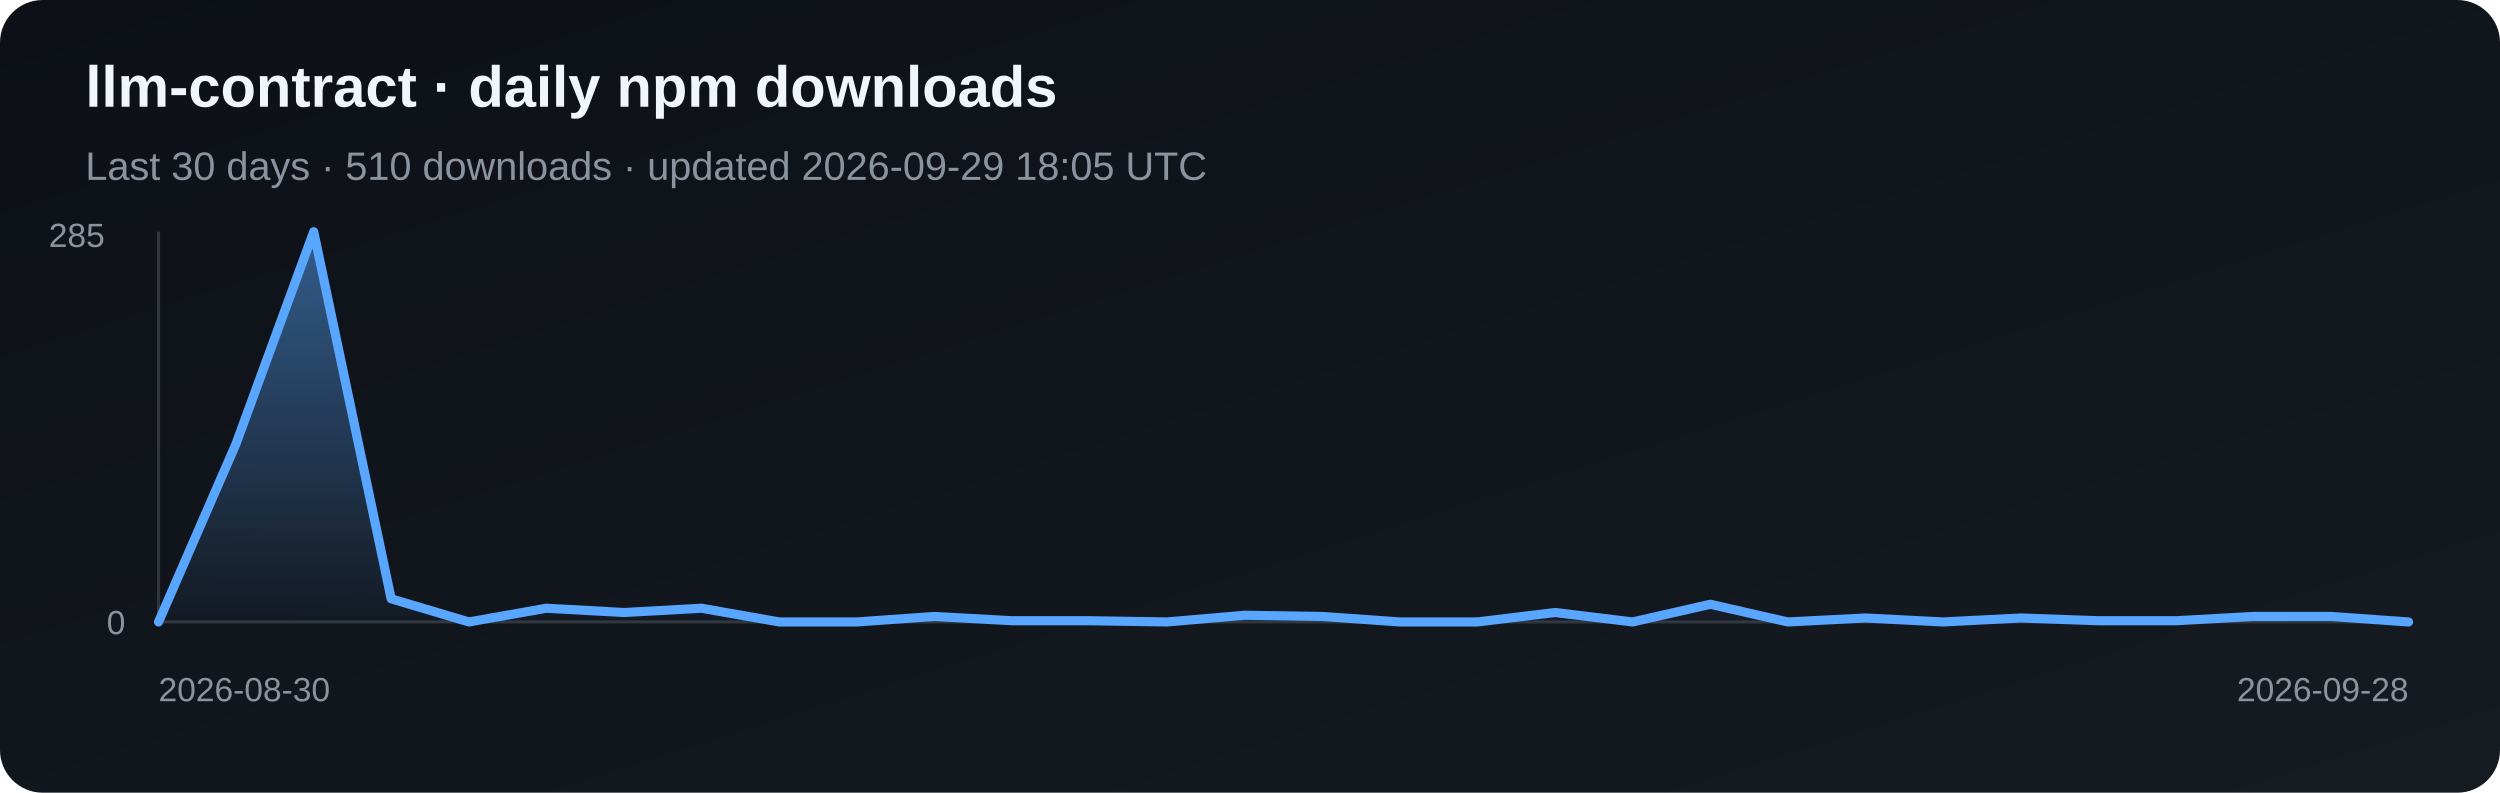
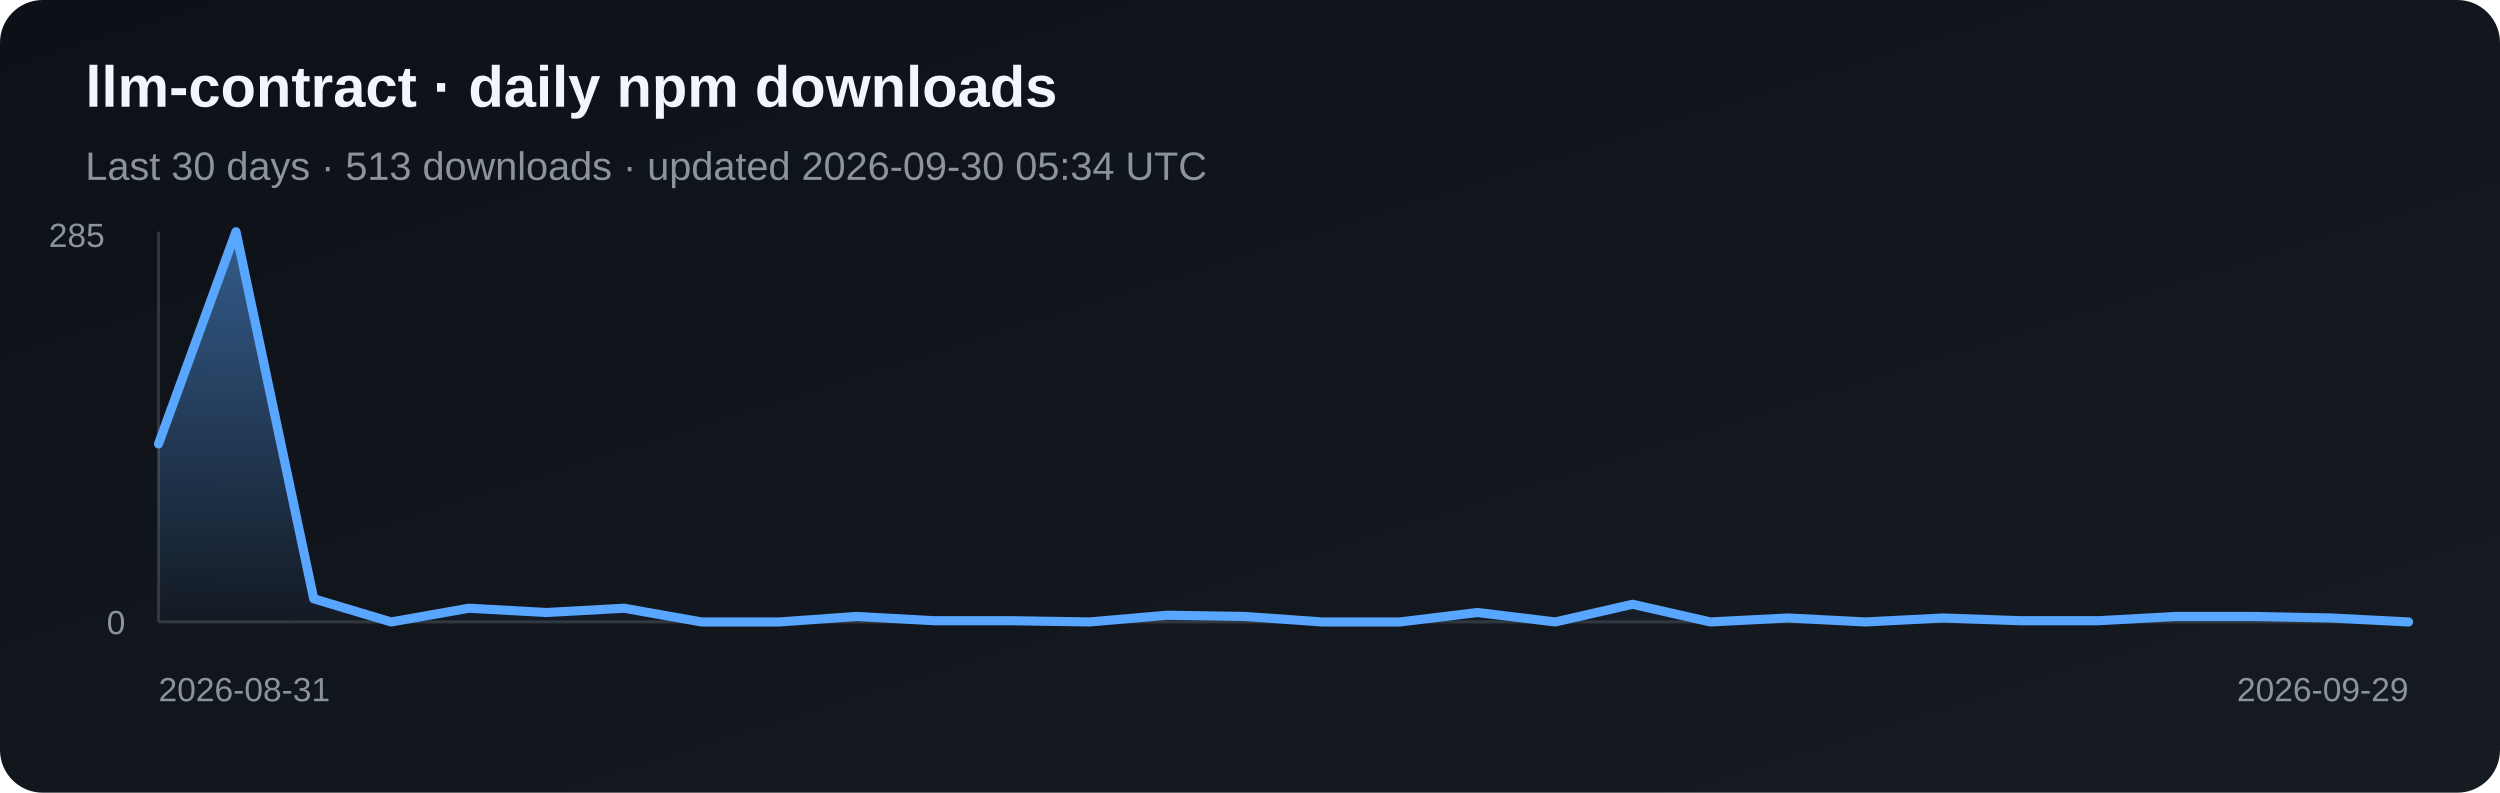
<svg xmlns="http://www.w3.org/2000/svg" width="820" height="260" viewBox="0 0 820 260" role="img" aria-label="Daily npm downloads for llm-contract">
  <defs>
    <linearGradient id="bg" x1="0" y1="0" x2="1" y2="1">
      <stop stop-color="#0d1117" />
      <stop offset="1" stop-color="#161b22" />
    </linearGradient>
    <linearGradient id="fill" x1="0" y1="0" x2="0" y2="1">
      <stop stop-color="#58a6ff" stop-opacity=".5" />
      <stop offset="1" stop-color="#58a6ff" stop-opacity=".03" />
    </linearGradient>
  </defs>
  <rect width="820" height="260" rx="14" fill="url(#bg)" />
  <text x="28" y="35" fill="#f0f6fc" font-family="Arial, sans-serif" font-size="19" font-weight="700">llm-contract · daily npm downloads</text>
-   <text x="28" y="59" fill="#8b949e" font-family="Arial, sans-serif" font-size="13">Last 30 days · 510 downloads · updated 2026-09-29 18:05 UTC</text>
+   <text x="28" y="59" fill="#8b949e" font-family="Arial, sans-serif" font-size="13">Last 30 days · 513 downloads · updated 2026-09-30 05:34 UTC</text>
  <line x1="52" y1="76" x2="52" y2="204" stroke="#30363d" />
  <line x1="52" y1="204" x2="790" y2="204" stroke="#30363d" />
-   <polygon points="52,204 52.0,204.0 77.4,145.6 102.9,76.0 128.3,196.4 153.8,204.0 179.2,199.5 204.7,200.9 230.1,199.5 255.6,204.0 281.0,204.0 306.5,202.2 331.9,203.6 357.4,203.6 382.8,204.0 408.3,201.8 433.7,202.2 459.2,204.0 484.6,204.0 510.1,200.9 535.5,204.0 561.0,198.2 586.4,204.0 611.9,202.7 637.3,204.0 662.8,202.7 688.2,203.6 713.7,203.6 739.1,202.2 764.6,202.2 790.0,204.0 790,204" fill="url(#fill)" />
-   <polyline points="52.0,204.0 77.4,145.6 102.9,76.0 128.3,196.4 153.8,204.0 179.2,199.5 204.7,200.9 230.1,199.5 255.6,204.0 281.0,204.0 306.5,202.2 331.9,203.6 357.4,203.6 382.8,204.0 408.3,201.8 433.7,202.2 459.2,204.0 484.6,204.0 510.1,200.9 535.5,204.0 561.0,198.2 586.4,204.0 611.9,202.7 637.3,204.0 662.8,202.7 688.2,203.6 713.7,203.6 739.1,202.2 764.6,202.2 790.0,204.0" fill="none" stroke="#58a6ff" stroke-width="3" stroke-linejoin="round" stroke-linecap="round" />
+   <polygon points="52,204 52.0,145.6 77.4,76.0 102.9,196.4 128.3,204.0 153.8,199.5 179.2,200.9 204.7,199.5 230.1,204.0 255.6,204.0 281.0,202.2 306.5,203.6 331.9,203.6 357.4,204.0 382.8,201.8 408.3,202.2 433.7,204.0 459.2,204.0 484.6,200.9 510.1,204.0 535.5,198.2 561.0,204.0 586.4,202.7 611.9,204.0 637.3,202.7 662.8,203.6 688.2,203.6 713.7,202.2 739.1,202.2 764.6,202.7 790.0,204.0 790,204" fill="url(#fill)" />
+   <polyline points="52.0,145.6 77.4,76.0 102.9,196.4 128.3,204.0 153.8,199.5 179.2,200.9 204.7,199.5 230.1,204.0 255.6,204.0 281.0,202.2 306.5,203.6 331.9,203.6 357.4,204.0 382.8,201.8 408.3,202.2 433.7,204.0 459.2,204.0 484.6,200.9 510.1,204.0 535.5,198.2 561.0,204.0 586.4,202.7 611.9,204.0 637.3,202.7 662.8,203.6 688.2,203.6 713.7,202.2 739.1,202.2 764.6,202.7 790.0,204.0" fill="none" stroke="#58a6ff" stroke-width="3" stroke-linejoin="round" stroke-linecap="round" />
  <text x="16" y="81" fill="#8b949e" font-family="Arial, sans-serif" font-size="11">285</text>
  <text x="35" y="208" fill="#8b949e" font-family="Arial, sans-serif" font-size="11">0</text>
-   <text x="52" y="230" fill="#8b949e" font-family="Arial, sans-serif" font-size="11">2026-08-30</text>
-   <text x="790" y="230" fill="#8b949e" text-anchor="end" font-family="Arial, sans-serif" font-size="11">2026-09-28</text>
+   <text x="52" y="230" fill="#8b949e" font-family="Arial, sans-serif" font-size="11">2026-08-31</text>
+   <text x="790" y="230" fill="#8b949e" text-anchor="end" font-family="Arial, sans-serif" font-size="11">2026-09-29</text>
</svg>
